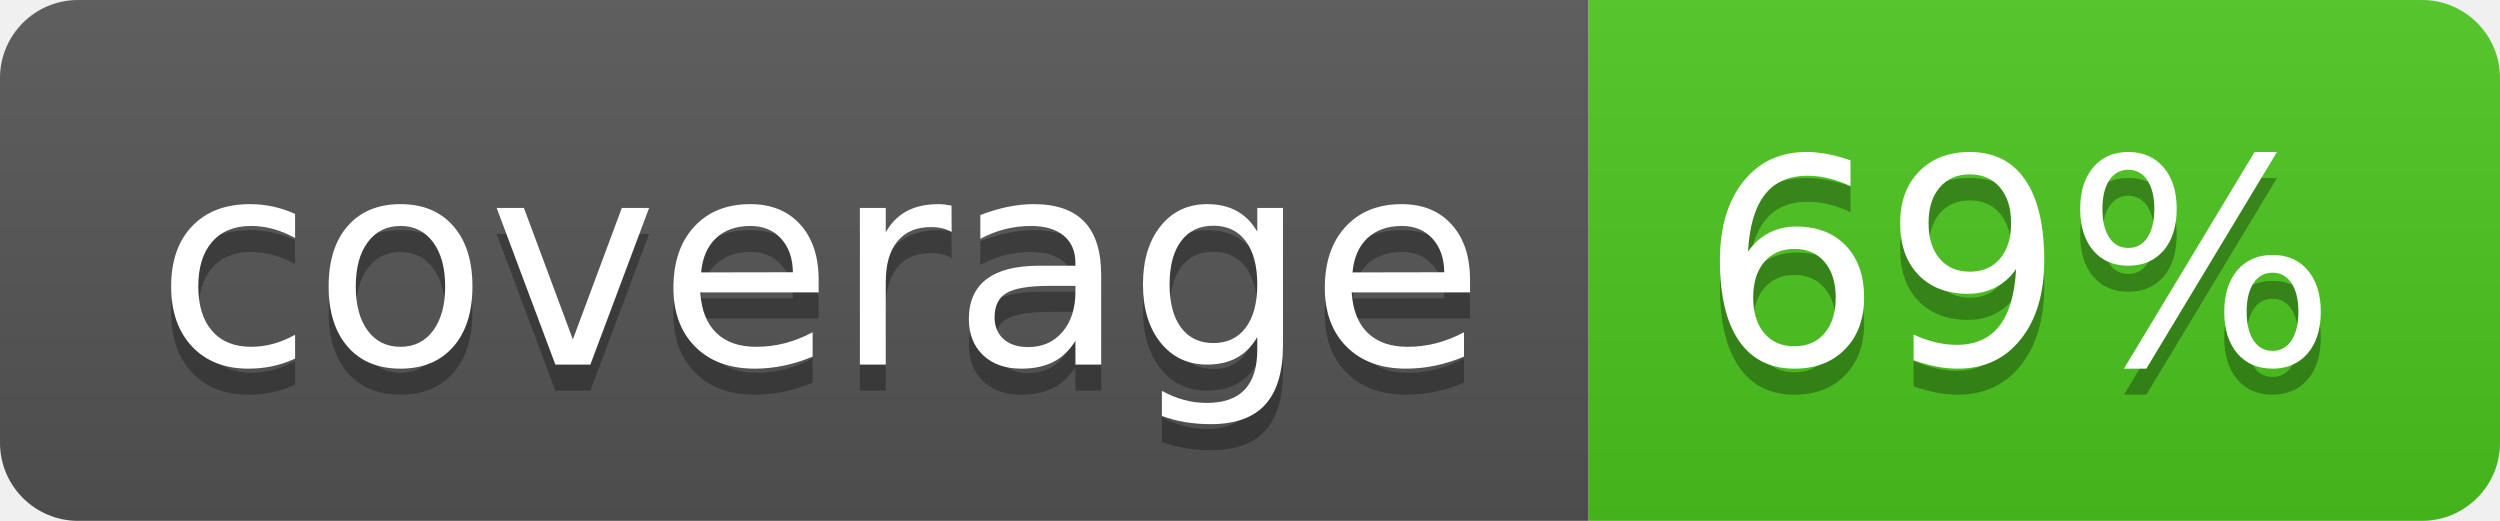
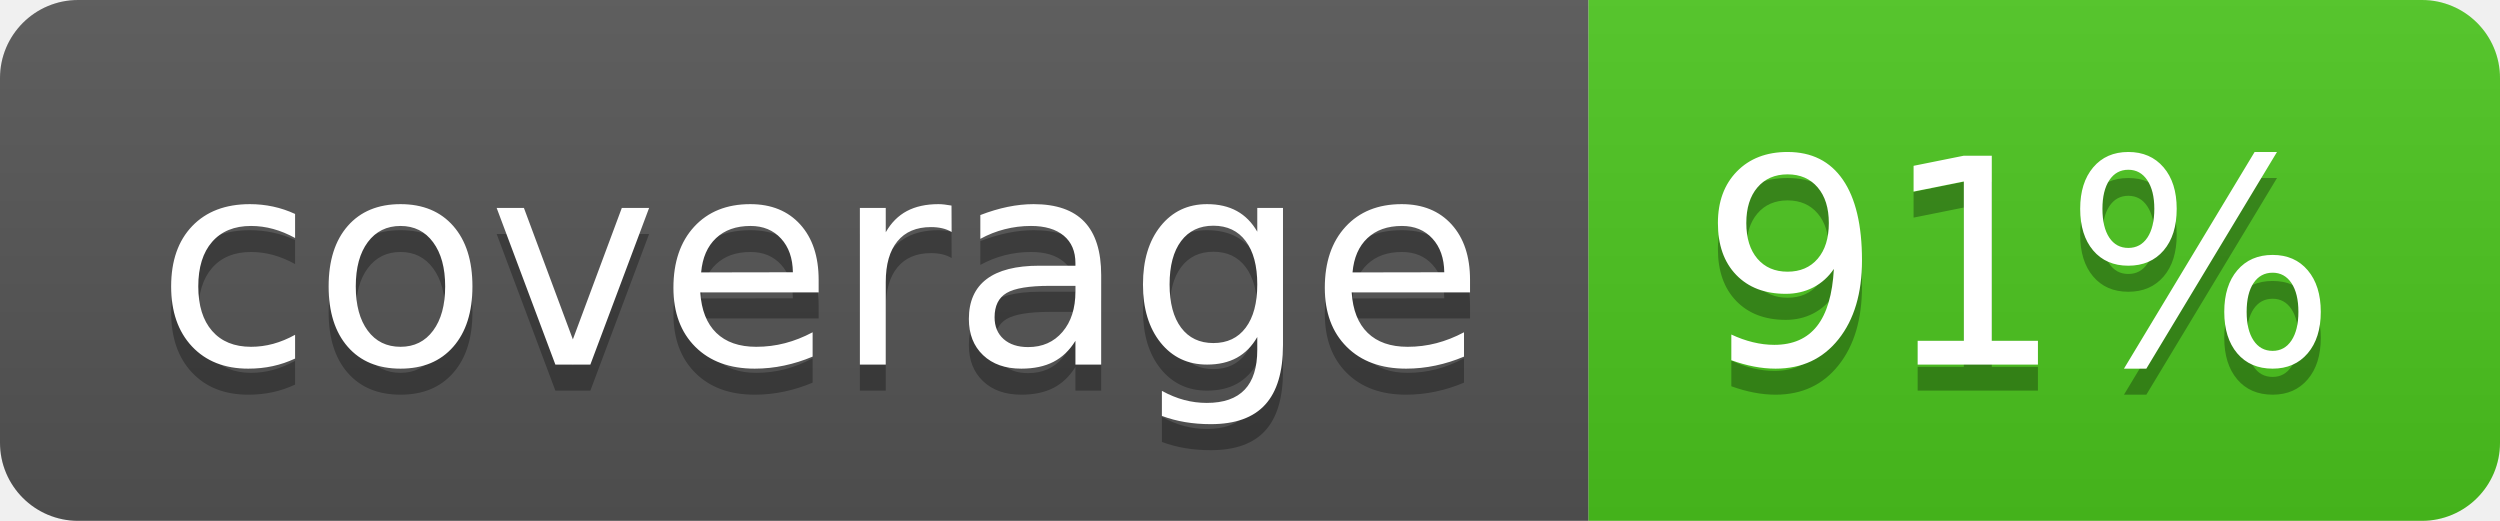
<svg xmlns="http://www.w3.org/2000/svg" width="96" height="20">
  <linearGradient id="b" x2="0" y2="100%">
    <stop offset="0" stop-color="#bbb" stop-opacity=".1" />
    <stop offset="1" stop-opacity=".1" />
  </linearGradient>
  <clipPath id="a">
    <rect width="96" height="20" rx="3" fill="#fff" />
  </clipPath>
  <g clip-path="url(#a)">
    <path fill="#555" d="M0 0h61v20H0z" />
    <path fill="#4CC61E" d="M61 0h35v20H61z" />
    <path fill="url(#b)" d="M0 0h96v20H0z" />
  </g>
  <g fill="#fff" text-anchor="middle" font-family="DejaVu Sans,Verdana,Geneva,sans-serif" font-size="110">
    <text x="315" y="150" fill="#010101" fill-opacity=".3" transform="scale(.1)" textLength="510">coverage</text>
    <text x="315" y="140" transform="scale(.1)" textLength="510">coverage</text>
-     <text x="775" y="150" fill="#010101" fill-opacity=".3" transform="scale(.1)" textLength="250">69%</text>
-     <text x="775" y="140" transform="scale(.1)" textLength="250">69%</text>
+     <text x="775" y="150" fill="#010101" fill-opacity=".3" transform="scale(.1)" textLength="250">91%</text>
+     <text x="775" y="140" transform="scale(.1)" textLength="250">91%</text>
  </g>
</svg>
